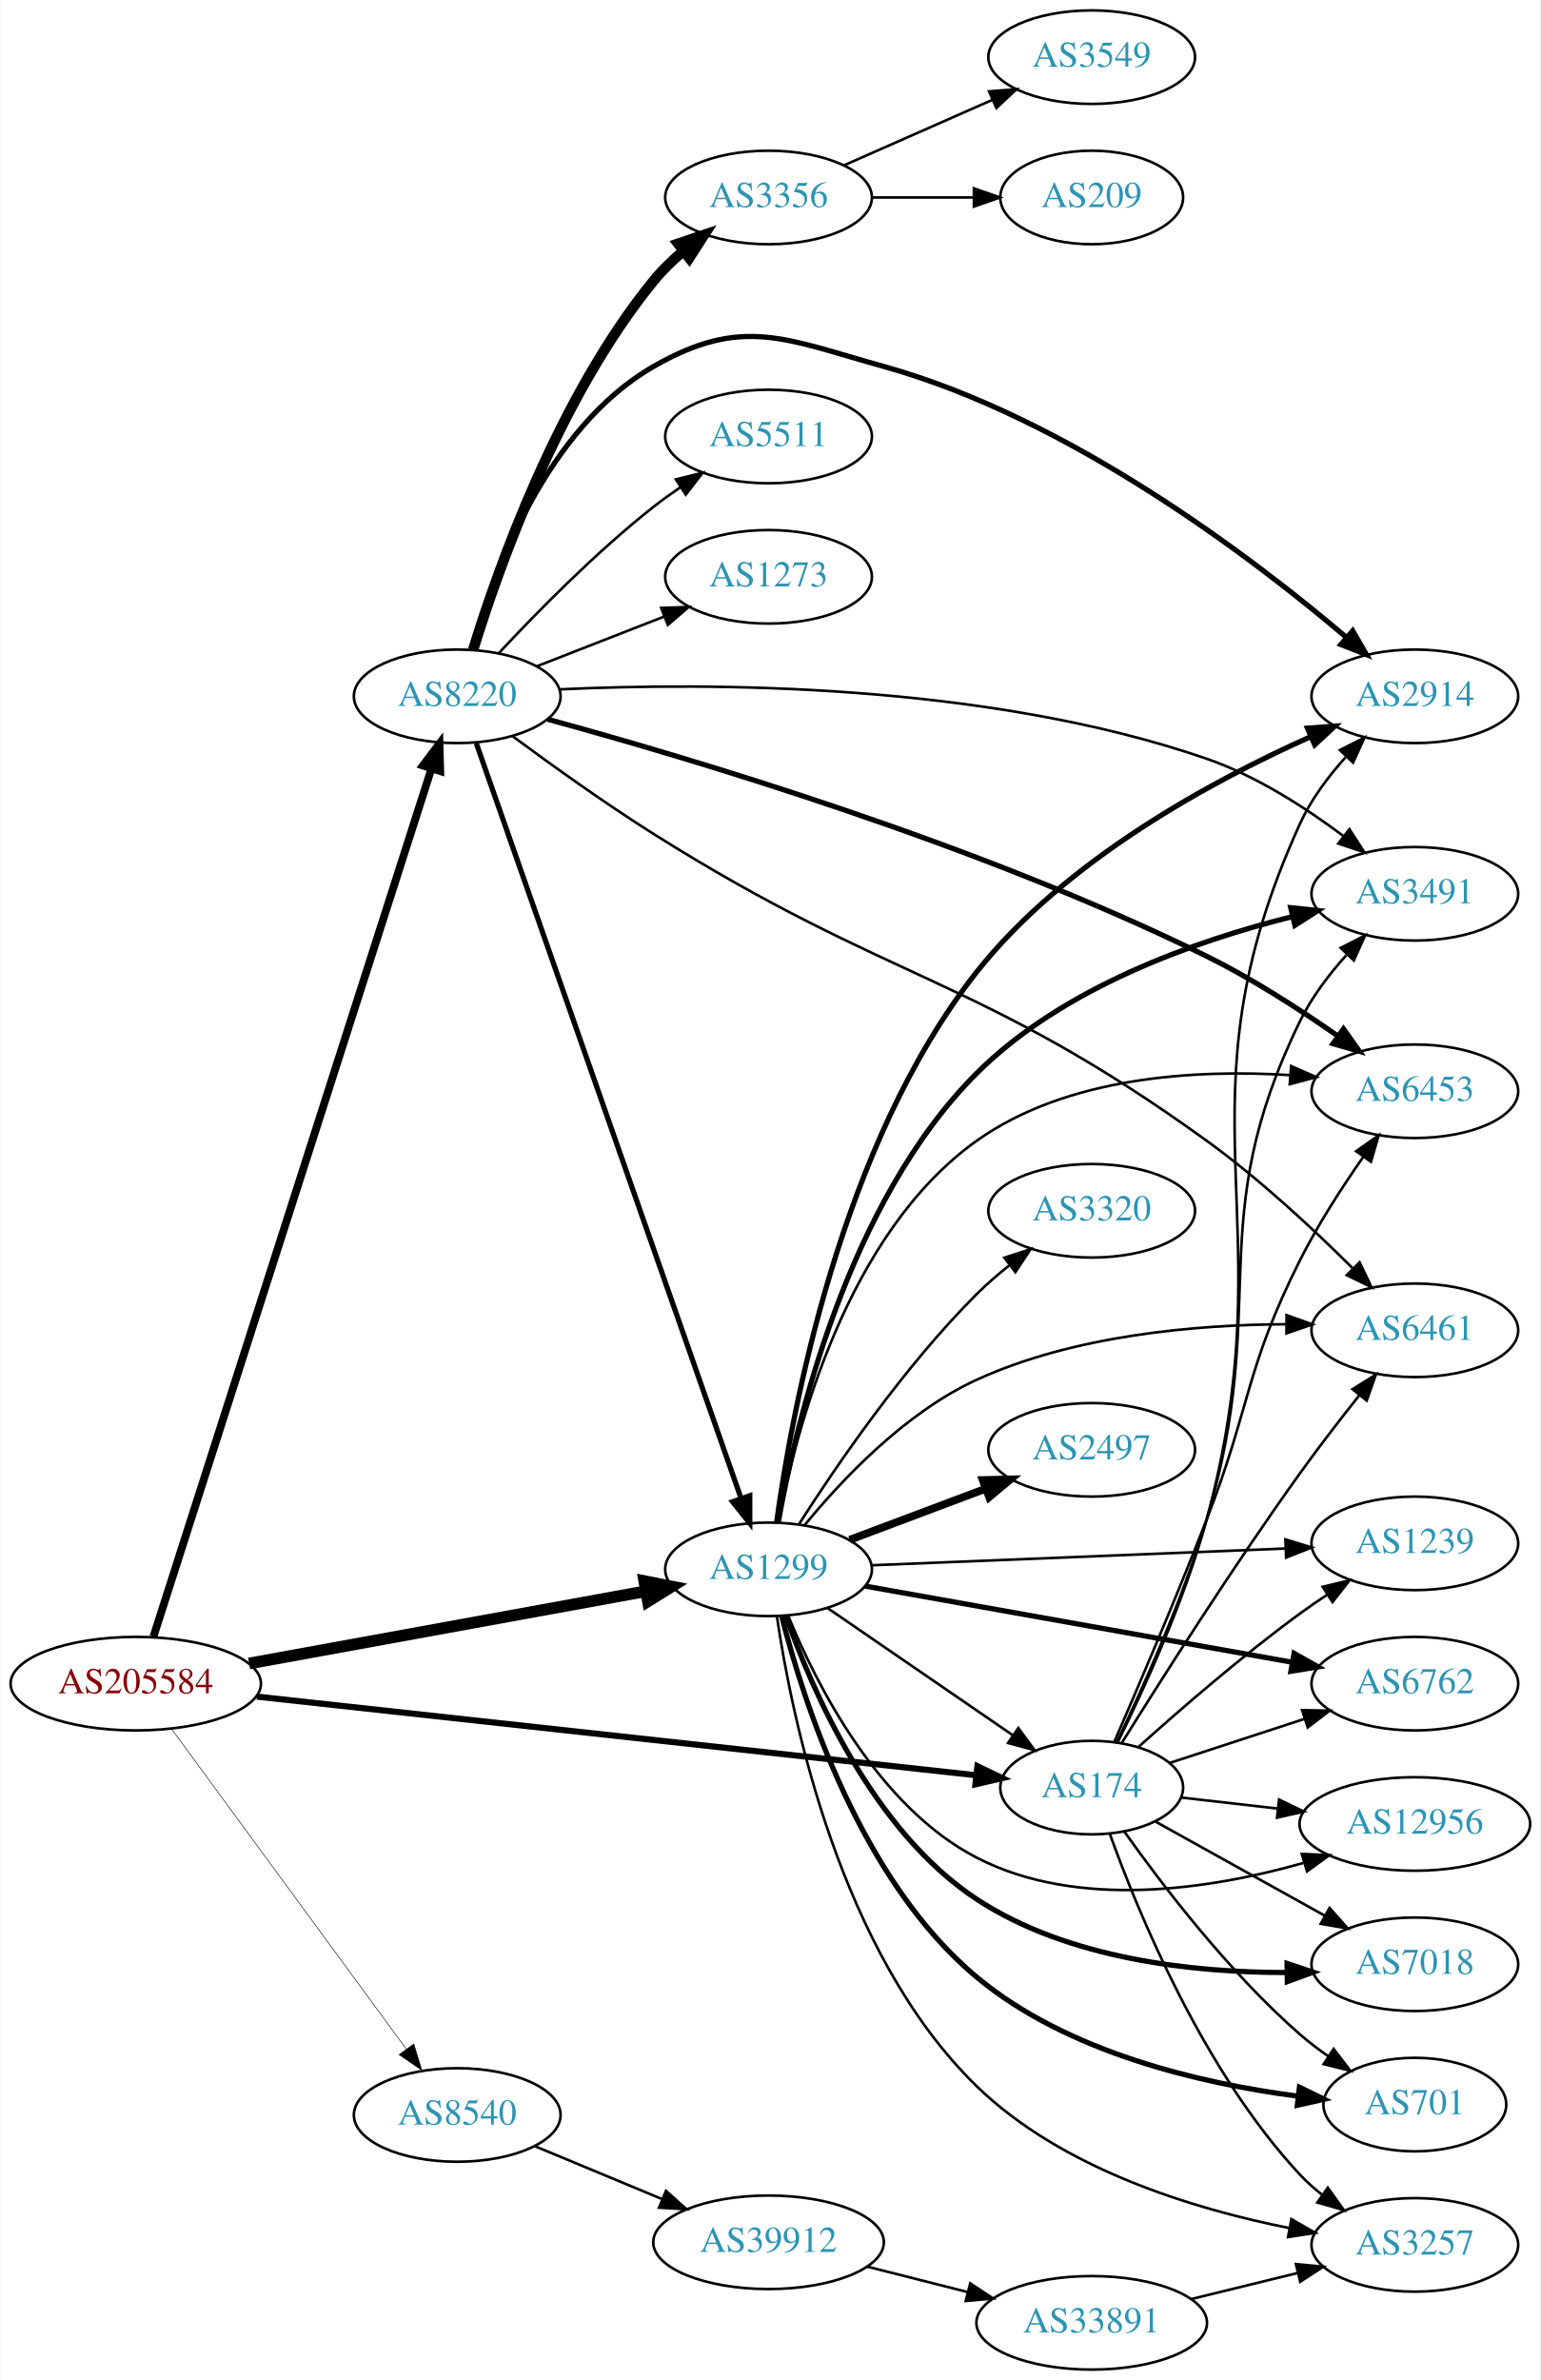
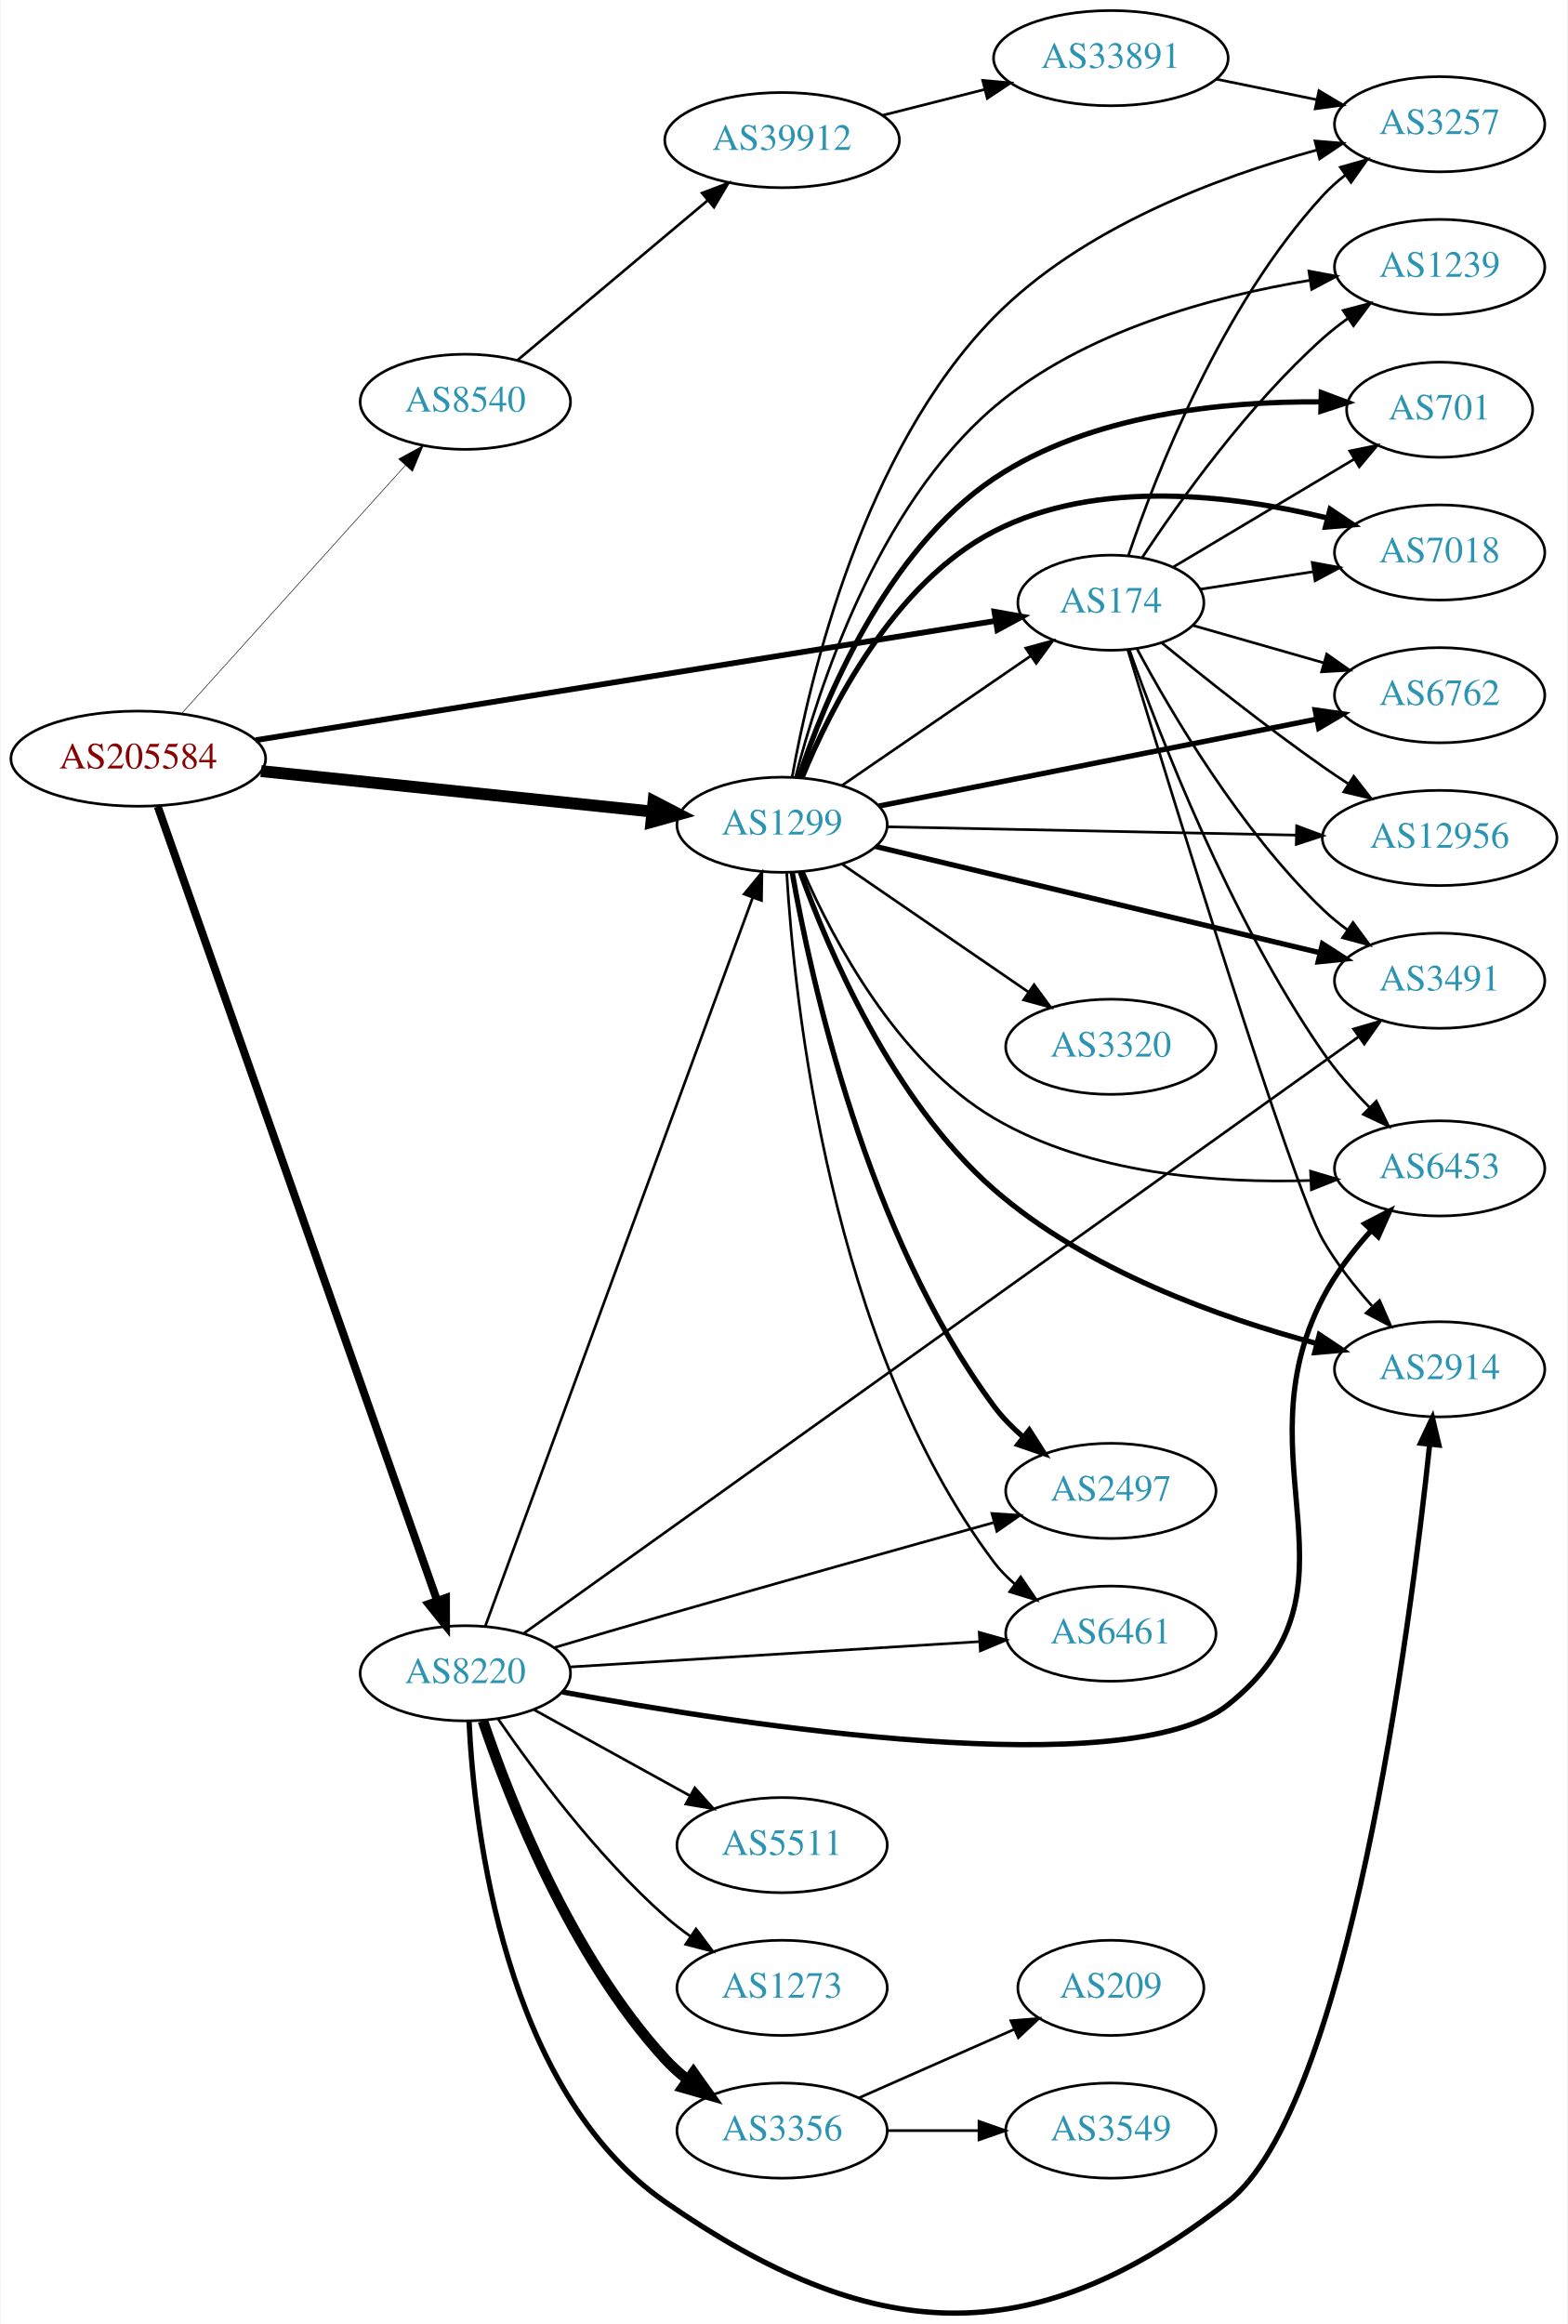
- <svg xmlns="http://www.w3.org/2000/svg" xmlns:xlink="http://www.w3.org/1999/xlink" width="593pt" height="916pt" viewBox="0.00 0.00 592.66 916.00">
-   <g id="graph0" class="graph" transform="scale(1 1) rotate(0) translate(4 912)">
-     <polygon fill="white" stroke="none" points="-4,4 -4,-912 588.661,-912 588.661,4 -4,4" />
+ <svg xmlns="http://www.w3.org/2000/svg" xmlns:xlink="http://www.w3.org/1999/xlink" width="593pt" height="879pt" viewBox="0.00 0.00 592.66 879.16">
+   <g id="graph0" class="graph" transform="scale(1 1) rotate(0) translate(4 875.161)">
+     <polygon fill="white" stroke="none" points="-4,4 -4,-875.161 588.661,-875.161 588.661,4 -4,4" />
    <g id="node1" class="node">
      <g id="a_node1">
        <a xlink:href="/asn/205584" xlink:title="AS205584 ~ CASHPOINT Solutions GmbH [AT]">
-           <ellipse fill="#ffffff" stroke="black" cx="48.096" cy="-264" rx="48.192" ry="18" />
-           <text text-anchor="middle" x="48.096" y="-260.3" font-family="Times,serif" font-size="14.00" fill="#880000">AS205584</text>
+           <ellipse fill="#ffffff" stroke="black" cx="48.096" cy="-588.161" rx="48.192" ry="18" />
+           <text text-anchor="middle" x="48.096" y="-584.461" font-family="Times,serif" font-size="14.00" fill="#880000">AS205584</text>
        </a>
      </g>
    </g>
    <g id="node2" class="node">
      <g id="a_node2">
        <a xlink:href="/asn/174" xlink:title="AS174 ~ Cogent Communications [US]">
-           <ellipse fill="#ffffff" stroke="black" cx="416.073" cy="-224" rx="35.194" ry="18" />
-           <text text-anchor="middle" x="416.073" y="-220.3" font-family="Times,serif" font-size="14.00" fill="#2c94b3">AS174</text>
+           <ellipse fill="#ffffff" stroke="black" cx="416.073" cy="-647.161" rx="35.194" ry="18" />
+           <text text-anchor="middle" x="416.073" y="-643.461" font-family="Times,serif" font-size="14.00" fill="#2c94b3">AS174</text>
        </a>
      </g>
    </g>
    <g id="edge1" class="edge">
-       <path fill="none" stroke="black" stroke-width="2.357" d="M94.707,-259.015C165.697,-251.256 301.691,-236.392 371.447,-228.768" />
-       <polygon fill="black" stroke="black" stroke-width="2.357" points="372.087,-232.219 381.648,-227.653 371.327,-225.261 372.087,-232.219" />
+       <path fill="none" stroke="black" stroke-width="2.143" d="M92.515,-595.161C163.113,-606.542 301.95,-628.924 372.196,-640.249" />
+       <polygon fill="black" stroke="black" stroke-width="2.143" points="372.024,-643.766 382.454,-641.903 373.138,-636.856 372.024,-643.766" />
    </g>
    <g id="node3" class="node">
      <g id="a_node3">
        <a xlink:href="/asn/1299" xlink:title="AS1299 ~ Telia Carrier [EU]">
-           <ellipse fill="#ffffff" stroke="black" cx="291.681" cy="-308" rx="39.794" ry="18" />
-           <text text-anchor="middle" x="291.681" y="-304.3" font-family="Times,serif" font-size="14.00" fill="#2c94b3">AS1299</text>
+           <ellipse fill="#ffffff" stroke="black" cx="291.681" cy="-563.161" rx="39.794" ry="18" />
+           <text text-anchor="middle" x="291.681" y="-559.461" font-family="Times,serif" font-size="14.00" fill="#2c94b3">AS1299</text>
        </a>
      </g>
    </g>
    <g id="edge2" class="edge">
-       <path fill="none" stroke="black" stroke-width="4.5" d="M91.73,-271.765C134.583,-279.57 200.435,-291.564 244.505,-299.59" />
-       <polygon fill="black" stroke="black" stroke-width="4.5" points="243.841,-303.471 254.385,-301.39 245.253,-295.724 243.841,-303.471" />
+       <path fill="none" stroke="black" stroke-width="4.5" d="M94.536,-583.459C136.8,-579.085 199.554,-572.591 242.635,-568.133" />
+       <polygon fill="black" stroke="black" stroke-width="4.5" points="243.055,-572.048 252.596,-567.102 242.244,-564.215 243.055,-572.048" />
    </g>
    <g id="node4" class="node">
      <g id="a_node4">
        <a xlink:href="/asn/8220" xlink:title="AS8220 ~ COLT [GB]">
-           <ellipse fill="#ffffff" stroke="black" cx="171.838" cy="-644" rx="39.794" ry="18" />
-           <text text-anchor="middle" x="171.838" y="-640.3" font-family="Times,serif" font-size="14.00" fill="#2c94b3">AS8220</text>
+           <ellipse fill="#ffffff" stroke="black" cx="171.838" cy="-242.161" rx="39.794" ry="18" />
+           <text text-anchor="middle" x="171.838" y="-238.461" font-family="Times,serif" font-size="14.00" fill="#2c94b3">AS8220</text>
        </a>
      </g>
    </g>
    <g id="edge3" class="edge">
-       <path fill="none" stroke="black" stroke-width="3" d="M54.886,-282.073C74.473,-343.21 138.342,-542.57 161.956,-616.278" />
-       <polygon fill="black" stroke="black" stroke-width="3" points="158.628,-617.361 165.013,-625.817 165.295,-615.226 158.628,-617.361" />
+       <path fill="none" stroke="black" stroke-width="3" d="M55.47,-570.046C75.48,-513.175 137.141,-337.929 161.14,-269.724" />
+       <polygon fill="black" stroke="black" stroke-width="3" points="164.509,-270.692 164.527,-260.097 157.906,-268.368 164.509,-270.692" />
    </g>
    <g id="node5" class="node">
      <g id="a_node5">
        <a xlink:href="/asn/8540" xlink:title="AS8540 ~ AMA netwoRX GmbH [AT]">
-           <ellipse fill="#ffffff" stroke="black" cx="171.838" cy="-98" rx="39.794" ry="18" />
-           <text text-anchor="middle" x="171.838" y="-94.3" font-family="Times,serif" font-size="14.00" fill="#2c94b3">AS8540</text>
+           <ellipse fill="#ffffff" stroke="black" cx="171.838" cy="-723.161" rx="39.794" ry="18" />
+           <text text-anchor="middle" x="171.838" y="-719.461" font-family="Times,serif" font-size="14.00" fill="#2c94b3">AS8540</text>
        </a>
      </g>
    </g>
    <g id="edge4" class="edge">
-       <path fill="none" stroke="black" stroke-width="0.214" d="M61.894,-246.549C83.505,-217.081 127.312,-157.349 152.291,-123.289" />
-       <polygon fill="black" stroke="black" stroke-width="0.214" points="155.119,-125.351 158.211,-115.217 149.475,-121.211 155.119,-125.351" />
+       <path fill="none" stroke="black" stroke-width="0.214" d="M64.514,-605.259C85.945,-629.023 124.837,-672.151 149.174,-699.138" />
+       <polygon fill="black" stroke="black" stroke-width="0.214" points="146.629,-701.542 155.925,-706.624 151.827,-696.854 146.629,-701.542" />
    </g>
    <g id="node6" class="node">
      <g id="a_node6">
        <a xlink:href="/asn/2914" xlink:title="AS2914 ~ NTT America, Inc. [US]">
-           <ellipse fill="#ffffff" stroke="black" cx="540.465" cy="-644" rx="39.794" ry="18" />
-           <text text-anchor="middle" x="540.465" y="-640.3" font-family="Times,serif" font-size="14.00" fill="#2c94b3">AS2914</text>
+           <ellipse fill="#ffffff" stroke="black" cx="540.465" cy="-357.161" rx="39.794" ry="18" />
+           <text text-anchor="middle" x="540.465" y="-353.461" font-family="Times,serif" font-size="14.00" fill="#2c94b3">AS2914</text>
        </a>
      </g>
    </g>
    <g id="edge5" class="edge">
-       <path fill="none" stroke="black" d="M426.026,-241.36C435.983,-261.44 451.778,-295.75 460.269,-327 491.782,-442.976 446.384,-485.661 496.269,-595 500.486,-604.244 507.042,-613.019 513.784,-620.522" />
-       <polygon fill="black" stroke="black" points="511.624,-623.326 521.07,-628.125 516.678,-618.483 511.624,-623.326" />
+       <path fill="none" stroke="black" d="M422.484,-629.308C438.41,-576.969 484.725,-426.322 496.269,-406.161 501.317,-397.344 508.123,-388.696 514.837,-381.18" />
+       <polygon fill="black" stroke="black" points="517.731,-383.21 522,-373.514 512.616,-378.431 517.731,-383.21" />
    </g>
    <g id="node7" class="node">
      <g id="a_node7">
-         <a xlink:href="/asn/3491" xlink:title="AS3491 ~ PCCW Global, Inc. [US]">
-           <ellipse fill="#ffffff" stroke="black" cx="540.465" cy="-568" rx="39.794" ry="18" />
-           <text text-anchor="middle" x="540.465" y="-564.3" font-family="Times,serif" font-size="14.00" fill="#2c94b3">AS3491</text>
+         <a xlink:href="/asn/6762" xlink:title="AS6762 ~ TELECOM ITALIA SPARKLE S.p.A. [IT]">
+           <ellipse fill="#ffffff" stroke="black" cx="540.465" cy="-612.161" rx="39.794" ry="18" />
+           <text text-anchor="middle" x="540.465" y="-608.461" font-family="Times,serif" font-size="14.00" fill="#2c94b3">AS6762</text>
        </a>
      </g>
    </g>
    <g id="edge6" class="edge">
-       <path fill="none" stroke="black" d="M425.734,-241.444C435.422,-261.6 450.971,-295.981 460.269,-327 485.197,-410.165 458.197,-440.972 496.269,-519 500.724,-528.131 507.352,-536.873 514.085,-544.379" />
-       <polygon fill="black" stroke="black" points="511.907,-547.167 521.336,-551.999 516.978,-542.342 511.907,-547.167" />
+       <path fill="none" stroke="black" d="M447.013,-638.599C461.899,-634.342 480.158,-629.121 496.506,-624.446" />
+       <polygon fill="black" stroke="black" points="497.738,-627.734 506.39,-621.619 495.813,-621.004 497.738,-627.734" />
    </g>
    <g id="node8" class="node">
      <g id="a_node8">
-         <a xlink:href="/asn/7018" xlink:title="AS7018 ~ AT&amp;T Services, Inc. [US]">
-           <ellipse fill="#ffffff" stroke="black" cx="540.465" cy="-156" rx="39.794" ry="18" />
-           <text text-anchor="middle" x="540.465" y="-152.3" font-family="Times,serif" font-size="14.00" fill="#2c94b3">AS7018</text>
+         <a xlink:href="/asn/3491" xlink:title="AS3491 ~ PCCW Global, Inc. [US]">
+           <ellipse fill="#ffffff" stroke="black" cx="540.465" cy="-504.161" rx="39.794" ry="18" />
+           <text text-anchor="middle" x="540.465" y="-500.461" font-family="Times,serif" font-size="14.00" fill="#2c94b3">AS3491</text>
        </a>
      </g>
    </g>
    <g id="edge7" class="edge">
-       <path fill="none" stroke="black" d="M440.671,-210.889C459.187,-200.602 485.201,-186.149 505.887,-174.656" />
-       <polygon fill="black" stroke="black" points="507.637,-177.687 514.679,-169.771 504.237,-171.568 507.637,-177.687" />
+       <path fill="none" stroke="black" d="M425.93,-629.79C438.904,-605.564 464.963,-561.227 496.269,-531.161 499.129,-528.414 502.313,-525.801 505.619,-523.359" />
+       <polygon fill="black" stroke="black" points="507.683,-526.188 513.974,-517.663 503.74,-520.404 507.683,-526.188" />
    </g>
    <g id="node9" class="node">
      <g id="a_node9">
-         <a xlink:href="/asn/701" xlink:title="AS701 ~ UUNET [US]">
-           <ellipse fill="#ffffff" stroke="black" cx="540.465" cy="-102" rx="35.194" ry="18" />
-           <text text-anchor="middle" x="540.465" y="-98.3" font-family="Times,serif" font-size="14.00" fill="#2c94b3">AS701</text>
+         <a xlink:href="/asn/12956" xlink:title="AS12956 ~ TELXIUS [ES]">
+           <ellipse fill="#ffffff" stroke="black" cx="540.465" cy="-558.161" rx="44.393" ry="18" />
+           <text text-anchor="middle" x="540.465" y="-554.461" font-family="Times,serif" font-size="14.00" fill="#2c94b3">AS12956</text>
        </a>
      </g>
    </g>
    <g id="edge8" class="edge">
-       <path fill="none" stroke="black" d="M428.567,-207.163C442.862,-187.014 468.76,-152.994 496.269,-129 499.659,-126.043 503.408,-123.194 507.239,-120.528" />
-       <polygon fill="black" stroke="black" points="509.207,-123.424 515.65,-115.013 505.368,-117.57 509.207,-123.424" />
+       <path fill="none" stroke="black" d="M435.216,-632.065C451.005,-619.148 474.679,-600.297 496.269,-585.161 499.346,-583.004 502.593,-580.818 505.867,-578.674" />
+       <polygon fill="black" stroke="black" points="507.971,-581.482 514.502,-573.14 504.194,-575.589 507.971,-581.482" />
    </g>
    <g id="node10" class="node">
      <g id="a_node10">
-         <a xlink:href="/asn/3257" xlink:title="AS3257 ~ GTT [DE]">
-           <ellipse fill="#ffffff" stroke="black" cx="540.465" cy="-48" rx="39.794" ry="18" />
-           <text text-anchor="middle" x="540.465" y="-44.3" font-family="Times,serif" font-size="14.00" fill="#2c94b3">AS3257</text>
+         <a xlink:href="/asn/1239" xlink:title="AS1239 ~ Sprint [US]">
+           <ellipse fill="#ffffff" stroke="black" cx="540.465" cy="-774.161" rx="39.794" ry="18" />
+           <text text-anchor="middle" x="540.465" y="-770.461" font-family="Times,serif" font-size="14.00" fill="#2c94b3">AS1239</text>
        </a>
      </g>
    </g>
    <g id="edge9" class="edge">
-       <path fill="none" stroke="black" d="M423.09,-206.095C433.874,-176.104 458.913,-115.07 496.269,-75 498.832,-72.251 501.734,-69.67 504.793,-67.278" />
-       <polygon fill="black" stroke="black" points="506.973,-70.023 513.128,-61.4 502.939,-64.303 506.973,-70.023" />
+       <path fill="none" stroke="black" d="M427.887,-664.192C441.888,-685.353 467.879,-721.765 496.269,-747.161 499.225,-749.805 502.47,-752.352 505.814,-754.753" />
+       <polygon fill="black" stroke="black" points="503.963,-757.727 514.216,-760.398 507.867,-751.916 503.963,-757.727" />
    </g>
    <g id="node11" class="node">
      <g id="a_node11">
-         <a xlink:href="/asn/1239" xlink:title="AS1239 ~ Sprint [US]">
-           <ellipse fill="#ffffff" stroke="black" cx="540.465" cy="-318" rx="39.794" ry="18" />
-           <text text-anchor="middle" x="540.465" y="-314.3" font-family="Times,serif" font-size="14.00" fill="#2c94b3">AS1239</text>
+         <a xlink:href="/asn/3257" xlink:title="AS3257 ~ GTT [DE]">
+           <ellipse fill="#ffffff" stroke="black" cx="540.465" cy="-828.161" rx="39.794" ry="18" />
+           <text text-anchor="middle" x="540.465" y="-824.461" font-family="Times,serif" font-size="14.00" fill="#2c94b3">AS3257</text>
        </a>
      </g>
    </g>
    <g id="edge10" class="edge">
-       <path fill="none" stroke="black" d="M434.102,-239.647C449.756,-253.726 473.865,-274.651 496.269,-291 499.644,-293.463 503.245,-295.937 506.873,-298.333" />
-       <polygon fill="black" stroke="black" points="504.99,-301.284 515.296,-303.744 508.774,-295.394 504.99,-301.284" />
+       <path fill="none" stroke="black" d="M422.769,-665.18C433.232,-696.007 458.008,-759.559 496.269,-801.161 498.813,-803.928 501.703,-806.52 504.754,-808.919" />
+       <polygon fill="black" stroke="black" points="502.893,-811.89 513.078,-814.808 506.936,-806.175 502.893,-811.89" />
    </g>
    <g id="node12" class="node">
      <g id="a_node12">
-         <a xlink:href="/asn/6762" xlink:title="AS6762 ~ TELECOM ITALIA SPARKLE S.p.A. [IT]">
-           <ellipse fill="#ffffff" stroke="black" cx="540.465" cy="-264" rx="39.794" ry="18" />
-           <text text-anchor="middle" x="540.465" y="-260.3" font-family="Times,serif" font-size="14.00" fill="#2c94b3">AS6762</text>
+         <a xlink:href="/asn/6453" xlink:title="AS6453 ~ TATA COMMUNICATIONS (AMERICA) INC [US]">
+           <ellipse fill="#ffffff" stroke="black" cx="540.465" cy="-433.161" rx="39.794" ry="18" />
+           <text text-anchor="middle" x="540.465" y="-429.461" font-family="Times,serif" font-size="14.00" fill="#2c94b3">AS6453</text>
        </a>
      </g>
    </g>
    <g id="edge11" class="edge">
-       <path fill="none" stroke="black" d="M446.078,-233.479C461.56,-238.539 480.885,-244.855 497.932,-250.426" />
-       <polygon fill="black" stroke="black" points="497.067,-253.826 507.66,-253.605 499.242,-247.172 497.067,-253.826" />
+       <path fill="none" stroke="black" d="M423.034,-629.481C434.334,-597.384 460.936,-528.139 496.269,-477.161 501.353,-469.826 507.707,-462.601 513.965,-456.193" />
+       <polygon fill="black" stroke="black" points="516.512,-458.598 521.185,-449.089 511.602,-453.608 516.512,-458.598" />
    </g>
    <g id="node13" class="node">
      <g id="a_node13">
-         <a xlink:href="/asn/6453" xlink:title="AS6453 ~ TATA COMMUNICATIONS (AMERICA) INC [US]">
-           <ellipse fill="#ffffff" stroke="black" cx="540.465" cy="-492" rx="39.794" ry="18" />
-           <text text-anchor="middle" x="540.465" y="-488.3" font-family="Times,serif" font-size="14.00" fill="#2c94b3">AS6453</text>
+         <a xlink:href="/asn/701" xlink:title="AS701 ~ UUNET [US]">
+           <ellipse fill="#ffffff" stroke="black" cx="540.465" cy="-720.161" rx="35.194" ry="18" />
+           <text text-anchor="middle" x="540.465" y="-716.461" font-family="Times,serif" font-size="14.00" fill="#2c94b3">AS701</text>
        </a>
      </g>
    </g>
    <g id="edge12" class="edge">
-       <path fill="none" stroke="black" d="M424.845,-241.75C433.717,-262.187 448.519,-296.824 460.269,-327 477.409,-371.017 475.043,-384.801 496.269,-427 503.158,-440.697 512.397,-454.985 520.562,-466.665" />
-       <polygon fill="black" stroke="black" points="517.88,-468.932 526.539,-475.036 523.576,-464.864 517.88,-468.932" />
+       <path fill="none" stroke="black" d="M439.807,-660.721C459.042,-672.194 486.804,-688.752 508.144,-701.48" />
+       <polygon fill="black" stroke="black" points="506.471,-704.557 516.852,-706.674 510.057,-698.546 506.471,-704.557" />
    </g>
    <g id="node14" class="node">
      <g id="a_node14">
-         <a xlink:href="/asn/12956" xlink:title="AS12956 ~ TELXIUS [ES]">
-           <ellipse fill="#ffffff" stroke="black" cx="540.465" cy="-210" rx="44.393" ry="18" />
-           <text text-anchor="middle" x="540.465" y="-206.3" font-family="Times,serif" font-size="14.00" fill="#2c94b3">AS12956</text>
+         <a xlink:href="/asn/7018" xlink:title="AS7018 ~ AT&amp;T Services, Inc. [US]">
+           <ellipse fill="#ffffff" stroke="black" cx="540.465" cy="-666.161" rx="39.794" ry="18" />
+           <text text-anchor="middle" x="540.465" y="-662.461" font-family="Times,serif" font-size="14.00" fill="#2c94b3">AS7018</text>
        </a>
      </g>
    </g>
    <g id="edge13" class="edge">
-       <path fill="none" stroke="black" d="M450.517,-220.174C462.022,-218.858 475.186,-217.353 487.798,-215.91" />
-       <polygon fill="black" stroke="black" points="488.213,-219.385 497.751,-214.772 487.418,-212.431 488.213,-219.385" />
+       <path fill="none" stroke="black" d="M449.872,-652.253C462.977,-654.287 478.314,-656.668 492.558,-658.879" />
+       <polygon fill="black" stroke="black" points="492.27,-662.376 502.689,-660.452 493.344,-655.459 492.27,-662.376" />
+     </g>
+     <g id="edge26" class="edge">
+       <path fill="none" stroke="black" d="M314.28,-577.985C334.151,-591.623 363.785,-611.961 385.782,-627.058" />
+       <polygon fill="black" stroke="black" points="383.872,-629.993 394.098,-632.766 387.833,-624.221 383.872,-629.993" />
+     </g>
+     <g id="edge14" class="edge">
+       <path fill="none" stroke="black" stroke-width="2" d="M298.524,-545.428C308.901,-516.488 333.169,-458.948 371.877,-425.161 406.904,-394.586 457.482,-376.63 493.901,-366.925" />
+       <polygon fill="black" stroke="black" stroke-width="2" points="494.95,-370.27 503.772,-364.403 493.217,-363.487 494.95,-370.27" />
+     </g>
+     <g id="edge22" class="edge">
+       <path fill="none" stroke="black" stroke-width="2" d="M328.302,-570.234C371.951,-578.9 445.981,-593.599 493.779,-603.09" />
+       <polygon fill="black" stroke="black" stroke-width="2" points="493.364,-606.576 503.855,-605.091 494.728,-599.71 493.364,-606.576" />
+     </g>
+     <g id="edge17" class="edge">
+       <path fill="none" stroke="black" stroke-width="2" d="M326.995,-554.957C370.889,-544.463 446.985,-526.271 495.201,-514.743" />
+       <polygon fill="black" stroke="black" stroke-width="2" points="496.133,-518.119 505.045,-512.39 494.505,-511.311 496.133,-518.119" />
+     </g>
+     <g id="edge25" class="edge">
+       <path fill="none" stroke="black" d="M331.512,-562.374C373.156,-561.531 439.559,-560.185 486.097,-559.242" />
+       <polygon fill="black" stroke="black" points="486.369,-562.738 496.296,-559.036 486.227,-555.739 486.369,-562.738" />
+     </g>
+     <g id="edge19" class="edge">
+       <path fill="none" stroke="black" d="M296.781,-581.191C305.149,-613.896 327.289,-683.128 371.877,-721.161 405.619,-749.943 455.063,-763.127 491.506,-769.147" />
+       <polygon fill="black" stroke="black" points="491.002,-772.61 501.416,-770.662 492.06,-765.691 491.002,-772.61" />
+     </g>
+     <g id="edge16" class="edge">
+       <path fill="none" stroke="black" d="M295.487,-581.257C302.156,-618.523 322.269,-704.572 371.877,-755.161 405.084,-789.025 456.634,-808.229 493.794,-818.349" />
+       <polygon fill="black" stroke="black" points="493.307,-821.839 503.866,-820.967 495.068,-815.064 493.307,-821.839" />
+     </g>
+     <g id="edge20" class="edge">
+       <path fill="none" stroke="black" d="M299.766,-545.336C310.919,-519.871 335.154,-473.776 371.877,-452.161 408.051,-430.869 456.261,-427.465 491.685,-428.592" />
+       <polygon fill="black" stroke="black" points="491.631,-432.093 501.778,-429.045 491.945,-425.1 491.631,-432.093" />
+     </g>
+     <g id="edge24" class="edge">
+       <path fill="none" stroke="black" stroke-width="2" d="M297.996,-581.015C307.614,-609.956 330.815,-666.64 371.877,-694.161 408.384,-718.63 459.293,-723.404 495.399,-723.131" />
+       <polygon fill="black" stroke="black" stroke-width="2" points="495.706,-726.626 505.63,-722.917 495.559,-719.627 495.706,-726.626" />
+     </g>
+     <g id="edge18" class="edge">
+       <path fill="none" stroke="black" stroke-width="2" d="M299.281,-581.109C309.966,-607.179 333.783,-654.544 371.877,-674.161 411.002,-694.309 462.319,-687.889 497.808,-679.242" />
+       <polygon fill="black" stroke="black" stroke-width="2" points="499.029,-682.542 507.828,-676.64 497.27,-675.766 499.029,-682.542" />
    </g>
    <g id="node15" class="node">
      <g id="a_node15">
        <a xlink:href="/asn/6461" xlink:title="AS6461 ~ Zayo Bandwidth [US]">
-           <ellipse fill="#ffffff" stroke="black" cx="540.465" cy="-400" rx="39.794" ry="18" />
-           <text text-anchor="middle" x="540.465" y="-396.3" font-family="Times,serif" font-size="14.00" fill="#2c94b3">AS6461</text>
-         </a>
-       </g>
-     </g>
-     <g id="edge14" class="edge">
-       <path fill="none" stroke="black" d="M427.639,-241.144C442.415,-264.877 470.353,-308.901 496.269,-345 503.425,-354.968 511.663,-365.637 519.013,-374.901" />
-       <polygon fill="black" stroke="black" points="516.476,-377.332 525.458,-382.952 521.941,-372.958 516.476,-377.332" />
-     </g>
-     <g id="edge27" class="edge">
-       <path fill="none" stroke="black" d="M314.28,-293.176C334.151,-279.538 363.785,-259.2 385.782,-244.103" />
-       <polygon fill="black" stroke="black" points="387.833,-246.94 394.098,-238.395 383.872,-241.168 387.833,-246.94" />
-     </g>
-     <g id="edge16" class="edge">
-       <path fill="none" stroke="black" stroke-width="2" d="M294.784,-326.068C300.427,-367.605 319.216,-471.424 371.877,-538 405.938,-581.062 462.603,-611.61 500.488,-628.523" />
-       <polygon fill="black" stroke="black" stroke-width="2" points="499.124,-631.747 509.69,-632.528 501.918,-625.328 499.124,-631.747" />
-     </g>
-     <g id="edge22" class="edge">
-       <path fill="none" stroke="black" stroke-width="2" d="M295.433,-326.084C302.002,-363.311 321.937,-449.184 371.877,-499 404.965,-532.006 456.075,-549.94 493.155,-559.18" />
-       <polygon fill="black" stroke="black" stroke-width="2" points="492.677,-562.664 503.215,-561.561 494.29,-555.852 492.677,-562.664" />
-     </g>
-     <g id="edge17" class="edge">
-       <path fill="none" stroke="black" stroke-width="2" d="M298.302,-290.197C308.224,-261.951 331.684,-207.37 371.877,-181 407.135,-157.867 455.455,-152.803 491.153,-152.824" />
-       <polygon fill="black" stroke="black" stroke-width="2" points="491.283,-156.326 501.331,-152.967 491.381,-149.327 491.283,-156.326" />
-     </g>
-     <g id="edge20" class="edge">
-       <path fill="none" stroke="black" stroke-width="2" d="M296.736,-289.989C305.031,-257.335 327.056,-188.297 371.877,-151 406.869,-121.881 458.479,-110.064 495.167,-105.27" />
-       <polygon fill="black" stroke="black" stroke-width="2" points="496.043,-108.691 505.566,-104.045 495.225,-101.739 496.043,-108.691" />
-     </g>
-     <g id="edge24" class="edge">
-       <path fill="none" stroke="black" d="M294.899,-289.881C300.564,-251.28 319.05,-160.282 371.877,-109 404.571,-77.262 455.058,-61.855 492.076,-54.492" />
-       <polygon fill="black" stroke="black" points="492.943,-57.891 502.135,-52.621 491.663,-51.009 492.943,-57.891" />
-     </g>
-     <g id="edge18" class="edge">
-       <path fill="none" stroke="black" d="M331.241,-309.562C374.217,-311.304 443.804,-314.124 490.571,-316.019" />
-       <polygon fill="black" stroke="black" points="490.636,-319.524 500.769,-316.432 490.919,-312.53 490.636,-319.524" />
-     </g>
-     <g id="edge21" class="edge">
-       <path fill="none" stroke="black" stroke-width="2" d="M328.829,-301.555C372.36,-293.794 445.548,-280.745 493.171,-272.254" />
-       <polygon fill="black" stroke="black" stroke-width="2" points="493.989,-275.663 503.219,-270.462 492.76,-268.772 493.989,-275.663" />
-     </g>
-     <g id="edge26" class="edge">
-       <path fill="none" stroke="black" d="M295.526,-326.061C302.062,-360.942 321.639,-437.279 371.877,-473 406.629,-497.71 456.073,-500.456 492.249,-498.23" />
-       <polygon fill="black" stroke="black" points="492.843,-501.695 502.547,-497.442 492.309,-494.715 492.843,-501.695" />
+           <ellipse fill="#ffffff" stroke="black" cx="416.073" cy="-257.161" rx="39.794" ry="18" />
+           <text text-anchor="middle" x="416.073" y="-253.461" font-family="Times,serif" font-size="14.00" fill="#2c94b3">AS6461</text>
+         </a>
+       </g>
    </g>
    <g id="edge15" class="edge">
-       <path fill="none" stroke="black" d="M299.281,-290.052C309.966,-263.982 333.783,-216.617 371.877,-197 410.957,-176.875 462.069,-184.934 497.524,-194.978" />
-       <polygon fill="black" stroke="black" points="496.955,-198.461 507.539,-197.985 498.968,-191.757 496.955,-198.461" />
-     </g>
-     <g id="edge25" class="edge">
-       <path fill="none" stroke="black" d="M305.467,-324.885C319.629,-342.197 344.156,-368.327 371.877,-381 409.284,-398.102 456.097,-402.156 490.732,-402.333" />
-       <polygon fill="black" stroke="black" points="491.086,-405.831 501.066,-402.273 491.046,-398.831 491.086,-405.831" />
+       <path fill="none" stroke="black" d="M293.433,-544.879C296.257,-497.212 309.571,-367.086 371.877,-284.161 374.134,-281.156 376.833,-278.405 379.764,-275.906" />
+       <polygon fill="black" stroke="black" points="381.959,-278.636 387.921,-269.878 377.799,-273.006 381.959,-278.636" />
    </g>
    <g id="node16" class="node">
      <g id="a_node16">
        <a xlink:href="/asn/3320" xlink:title="AS3320 ~ DTAG [DE]">
-           <ellipse fill="#ffffff" stroke="black" cx="416.073" cy="-446" rx="39.794" ry="18" />
-           <text text-anchor="middle" x="416.073" y="-442.3" font-family="Times,serif" font-size="14.00" fill="#2c94b3">AS3320</text>
-         </a>
-       </g>
-     </g>
-     <g id="edge19" class="edge">
-       <path fill="none" stroke="black" d="M303.377,-325.358C317.45,-347.407 343.718,-385.956 371.877,-414 375.664,-417.773 379.92,-421.459 384.244,-424.909" />
-       <polygon fill="black" stroke="black" points="382.46,-427.949 392.539,-431.212 386.695,-422.375 382.46,-427.949" />
+           <ellipse fill="#ffffff" stroke="black" cx="416.073" cy="-479.161" rx="39.794" ry="18" />
+           <text text-anchor="middle" x="416.073" y="-475.461" font-family="Times,serif" font-size="14.00" fill="#2c94b3">AS3320</text>
+         </a>
+       </g>
+     </g>
+     <g id="edge21" class="edge">
+       <path fill="none" stroke="black" d="M314.28,-548.337C333.909,-534.865 363.063,-514.856 384.974,-499.818" />
+       <polygon fill="black" stroke="black" points="387.013,-502.664 393.277,-494.12 383.052,-496.893 387.013,-502.664" />
    </g>
    <g id="node17" class="node">
      <g id="a_node17">
        <a xlink:href="/asn/2497" xlink:title="AS2497 ~ Internet Initiative Japan Inc. [JP]">
-           <ellipse fill="#ffffff" stroke="black" cx="416.073" cy="-354" rx="39.794" ry="18" />
-           <text text-anchor="middle" x="416.073" y="-350.3" font-family="Times,serif" font-size="14.00" fill="#2c94b3">AS2497</text>
+           <ellipse fill="#ffffff" stroke="black" cx="416.073" cy="-311.161" rx="39.794" ry="18" />
+           <text text-anchor="middle" x="416.073" y="-307.461" font-family="Times,serif" font-size="14.00" fill="#2c94b3">AS2497</text>
        </a>
      </g>
    </g>
    <g id="edge23" class="edge">
-       <path fill="none" stroke="black" stroke-width="3" d="M322.935,-319.371C338.675,-325.287 358.122,-332.596 375.087,-338.972" />
-       <polygon fill="black" stroke="black" stroke-width="3" points="374.15,-342.359 384.742,-342.601 376.613,-335.806 374.15,-342.359" />
+       <path fill="none" stroke="black" stroke-width="2" d="M295.489,-545.239C302.45,-505.454 323.554,-408.149 371.877,-343.161 374.999,-338.962 378.825,-335.068 382.897,-331.546" />
+       <polygon fill="black" stroke="black" stroke-width="2" points="385.21,-334.18 390.911,-325.25 380.885,-328.675 385.21,-334.18" />
+     </g>
+     <g id="edge30" class="edge">
+       <path fill="none" stroke="black" d="M179.342,-259.877C198.853,-313.024 256.993,-471.396 280.575,-535.634" />
+       <polygon fill="black" stroke="black" points="277.32,-536.923 284.052,-545.105 283.891,-534.511 277.32,-536.923" />
    </g>
    <g id="edge32" class="edge">
-       <path fill="none" stroke="black" stroke-width="2" d="M179.174,-625.935C198.641,-570.428 257.678,-402.099 281.027,-335.525" />
-       <polygon fill="black" stroke="black" stroke-width="2" points="284.45,-336.341 284.456,-325.746 277.844,-334.024 284.45,-336.341" />
-     </g>
-     <g id="edge30" class="edge">
-       <path fill="none" stroke="black" stroke-width="2" d="M177.268,-661.995C185.499,-691.038 206.196,-747.375 247.484,-771 281.583,-790.51 298.028,-781.527 335.877,-771 407.331,-751.126 477.865,-697.471 514.2,-666.633" />
-       <polygon fill="black" stroke="black" stroke-width="2" points="516.548,-669.23 521.843,-660.052 511.981,-663.925 516.548,-669.23" />
-     </g>
-     <g id="edge34" class="edge">
-       <path fill="none" stroke="black" d="M211.265,-646.681C267.575,-649.316 375.061,-649.391 460.269,-620 479.376,-613.409 498.388,-601.164 512.993,-590.212" />
-       <polygon fill="black" stroke="black" points="515.291,-592.859 521.05,-583.965 511.003,-587.326 515.291,-592.859" />
+       <path fill="none" stroke="black" stroke-width="2" d="M173.235,-224.011C175.228,-183.215 186.441,-84.534 247.484,-42.161 325.173,11.766 385.689,15.989 460.269,-42.161 505.845,-77.697 529.209,-258.276 536.712,-328.845" />
+       <polygon fill="black" stroke="black" stroke-width="2" points="533.233,-329.222 537.743,-338.809 540.195,-328.502 533.233,-329.222" />
+     </g>
+     <g id="edge35" class="edge">
+       <path fill="none" stroke="black" d="M193.866,-257.188C255.86,-301.491 438.041,-431.681 509.867,-483.01" />
+       <polygon fill="black" stroke="black" points="507.893,-485.901 518.064,-488.867 511.963,-480.205 507.893,-485.901" />
+     </g>
+     <g id="edge28" class="edge">
+       <path fill="none" stroke="black" stroke-width="2" d="M208.57,-235.093C276.818,-222.47 422.313,-200.055 460.269,-230.161 515.338,-273.842 464.055,-321.688 496.269,-384.161 500.925,-393.192 507.613,-401.903 514.34,-409.412" />
+       <polygon fill="black" stroke="black" stroke-width="2" points="512.147,-412.187 521.561,-417.047 517.233,-407.377 512.147,-412.187" />
    </g>
    <g id="edge29" class="edge">
-       <path fill="none" stroke="black" stroke-width="2" d="M206.67,-635.162C261.531,-620.191 372.594,-587.21 460.269,-544 477.74,-535.389 495.995,-523.618 510.569,-513.452" />
-       <polygon fill="black" stroke="black" stroke-width="2" points="513.002,-516.017 519.128,-507.373 508.948,-510.31 513.002,-516.017" />
-     </g>
-     <g id="edge33" class="edge">
-       <path fill="none" stroke="black" d="M193.014,-628.751C207.801,-617.805 228.52,-602.94 247.484,-591 338.998,-533.387 372.605,-536.318 460.269,-473 480.535,-458.362 501.234,-439.103 516.385,-424.042" />
-       <polygon fill="black" stroke="black" points="519.214,-426.16 523.771,-416.596 514.244,-421.231 519.214,-426.16" />
+       <path fill="none" stroke="black" d="M211.221,-244.538C253.177,-247.136 320.506,-251.305 366.206,-254.135" />
+       <polygon fill="black" stroke="black" points="366.272,-257.646 376.469,-254.771 366.705,-250.659 366.272,-257.646" />
+     </g>
+     <g id="edge27" class="edge">
+       <path fill="none" stroke="black" d="M205.513,-251.893C218.557,-255.751 233.721,-260.203 247.484,-264.161 289.594,-276.271 337.766,-289.741 371.624,-299.145" />
+       <polygon fill="black" stroke="black" points="371.077,-302.626 381.649,-301.927 372.949,-295.881 371.077,-302.626" />
    </g>
    <g id="node18" class="node">
      <g id="a_node18">
        <a xlink:href="/asn/3356" xlink:title="AS3356 ~ Level 3 Parent, LLC [US]">
-           <ellipse fill="#ffffff" stroke="black" cx="291.681" cy="-836" rx="39.794" ry="18" />
-           <text text-anchor="middle" x="291.681" y="-832.3" font-family="Times,serif" font-size="14.00" fill="#2c94b3">AS3356</text>
-         </a>
-       </g>
-     </g>
-     <g id="edge28" class="edge">
-       <path fill="none" stroke="black" stroke-width="4" d="M177.97,-661.922C187.616,-693.304 210.838,-759.131 247.484,-804 250.794,-808.052 254.726,-811.865 258.849,-815.347" />
-       <polygon fill="black" stroke="black" stroke-width="4" points="256.858,-818.233 266.898,-821.616 261.159,-812.71 256.858,-818.233" />
+           <ellipse fill="#ffffff" stroke="black" cx="291.681" cy="-69.161" rx="39.794" ry="18" />
+           <text text-anchor="middle" x="291.681" y="-65.461" font-family="Times,serif" font-size="14.00" fill="#2c94b3">AS3356</text>
+         </a>
+       </g>
+     </g>
+     <g id="edge31" class="edge">
+       <path fill="none" stroke="black" stroke-width="4" d="M178.5,-224.134C188.502,-194.571 211.687,-135.178 247.484,-96.161 250.025,-93.391 252.913,-90.797 255.963,-88.397" />
+       <polygon fill="black" stroke="black" stroke-width="4" points="258.145,-91.141 264.285,-82.507 254.101,-85.427 258.145,-91.141" />
    </g>
    <g id="node19" class="node">
      <g id="a_node19">
        <a xlink:href="/asn/5511" xlink:title="AS5511 ~ Orange S.A. [FR]">
-           <ellipse fill="#ffffff" stroke="black" cx="291.681" cy="-744" rx="39.794" ry="18" />
-           <text text-anchor="middle" x="291.681" y="-740.3" font-family="Times,serif" font-size="14.00" fill="#2c94b3">AS5511</text>
-         </a>
-       </g>
-     </g>
-     <g id="edge31" class="edge">
-       <path fill="none" stroke="black" d="M187.935,-660.712C202.401,-676.235 225.258,-699.519 247.484,-717 250.769,-719.583 254.313,-722.133 257.908,-724.573" />
-       <polygon fill="black" stroke="black" points="256.002,-727.509 266.292,-730.033 259.822,-721.643 256.002,-727.509" />
+           <ellipse fill="#ffffff" stroke="black" cx="291.681" cy="-177.161" rx="39.794" ry="18" />
+           <text text-anchor="middle" x="291.681" y="-173.461" font-family="Times,serif" font-size="14.00" fill="#2c94b3">AS5511</text>
+         </a>
+       </g>
+     </g>
+     <g id="edge33" class="edge">
+       <path fill="none" stroke="black" d="M197.829,-228.376C215.015,-218.897 238.043,-206.195 256.867,-195.812" />
+       <polygon fill="black" stroke="black" points="258.659,-198.821 265.725,-190.926 255.278,-192.691 258.659,-198.821" />
    </g>
    <g id="node20" class="node">
      <g id="a_node20">
        <a xlink:href="/asn/1273" xlink:title="AS1273 ~ Vodafone Group PLC [EU]">
-           <ellipse fill="#ffffff" stroke="black" cx="291.681" cy="-690" rx="39.794" ry="18" />
-           <text text-anchor="middle" x="291.681" y="-686.3" font-family="Times,serif" font-size="14.00" fill="#2c94b3">AS1273</text>
-         </a>
-       </g>
-     </g>
-     <g id="edge35" class="edge">
-       <path fill="none" stroke="black" d="M202.575,-655.608C217.368,-661.382 235.446,-668.439 251.367,-674.654" />
-       <polygon fill="black" stroke="black" points="250.365,-678.02 260.953,-678.396 252.911,-671.499 250.365,-678.02" />
+           <ellipse fill="#ffffff" stroke="black" cx="291.681" cy="-123.161" rx="39.794" ry="18" />
+           <text text-anchor="middle" x="291.681" y="-119.461" font-family="Times,serif" font-size="14.00" fill="#2c94b3">AS1273</text>
+         </a>
+       </g>
+     </g>
+     <g id="edge34" class="edge">
+       <path fill="none" stroke="black" d="M184.3,-224.783C197.824,-205.13 221.749,-172.911 247.484,-150.161 250.456,-147.534 253.712,-145 257.061,-142.605" />
+       <polygon fill="black" stroke="black" points="259.113,-145.443 265.471,-136.969 255.216,-139.628 259.113,-145.443" />
    </g>
    <g id="node23" class="node">
      <g id="a_node23">
        <a xlink:href="/asn/39912" xlink:title="AS39912 ~ oja.at GmbH [AT]">
-           <ellipse fill="#ffffff" stroke="black" cx="291.681" cy="-49" rx="44.393" ry="18" />
-           <text text-anchor="middle" x="291.681" y="-45.3" font-family="Times,serif" font-size="14.00" fill="#2c94b3">AS39912</text>
+           <ellipse fill="#ffffff" stroke="black" cx="291.681" cy="-822.161" rx="44.393" ry="18" />
+           <text text-anchor="middle" x="291.681" y="-818.461" font-family="Times,serif" font-size="14.00" fill="#2c94b3">AS39912</text>
        </a>
      </g>
    </g>
    <g id="edge38" class="edge">
-       <path fill="none" stroke="black" d="M201.665,-86.013C216.337,-79.913 234.41,-72.398 250.431,-65.736" />
-       <polygon fill="black" stroke="black" points="252.201,-68.79 260.091,-61.719 249.514,-62.327 252.201,-68.79" />
+       <path fill="none" stroke="black" d="M191.51,-738.848C210.932,-755.164 241.528,-780.868 263.602,-799.412" />
+       <polygon fill="black" stroke="black" points="261.404,-802.137 271.312,-805.889 265.907,-796.777 261.404,-802.137" />
    </g>
    <g id="node21" class="node">
      <g id="a_node21">
        <a xlink:href="/asn/3549" xlink:title="AS3549 ~ Level 3 Parent, LLC [US]">
-           <ellipse fill="#ffffff" stroke="black" cx="416.073" cy="-890" rx="39.794" ry="18" />
-           <text text-anchor="middle" x="416.073" y="-886.3" font-family="Times,serif" font-size="14.00" fill="#2c94b3">AS3549</text>
+           <ellipse fill="#ffffff" stroke="black" cx="416.073" cy="-69.161" rx="39.794" ry="18" />
+           <text text-anchor="middle" x="416.073" y="-65.461" font-family="Times,serif" font-size="14.00" fill="#2c94b3">AS3549</text>
        </a>
      </g>
    </g>
    <g id="edge36" class="edge">
-       <path fill="none" stroke="black" d="M320.76,-848.389C337.708,-855.866 359.505,-865.483 377.874,-873.588" />
-       <polygon fill="black" stroke="black" points="376.562,-876.834 387.124,-877.669 379.388,-870.43 376.562,-876.834" />
+       <path fill="none" stroke="black" d="M331.406,-69.161C342.344,-69.161 354.395,-69.161 365.861,-69.161" />
+       <polygon fill="black" stroke="black" points="366.179,-72.661 376.179,-69.161 366.179,-65.661 366.179,-72.661" />
    </g>
    <g id="node22" class="node">
      <g id="a_node22">
        <a xlink:href="/asn/209" xlink:title="AS209 ~ CenturyLink Communications, LLC [US]">
-           <ellipse fill="#ffffff" stroke="black" cx="416.073" cy="-836" rx="35.194" ry="18" />
-           <text text-anchor="middle" x="416.073" y="-832.3" font-family="Times,serif" font-size="14.00" fill="#2c94b3">AS209</text>
+           <ellipse fill="#ffffff" stroke="black" cx="416.073" cy="-123.161" rx="35.194" ry="18" />
+           <text text-anchor="middle" x="416.073" y="-119.461" font-family="Times,serif" font-size="14.00" fill="#2c94b3">AS209</text>
        </a>
      </g>
    </g>
    <g id="edge37" class="edge">
-       <path fill="none" stroke="black" d="M331.406,-836C343.895,-836 357.834,-836 370.698,-836" />
-       <polygon fill="black" stroke="black" points="370.735,-839.5 380.735,-836 370.735,-832.5 370.735,-839.5" />
+       <path fill="none" stroke="black" d="M320.76,-81.55C338.188,-89.239 360.746,-99.192 379.429,-107.435" />
+       <polygon fill="black" stroke="black" points="378.237,-110.734 388.799,-111.569 381.063,-104.33 378.237,-110.734" />
    </g>
    <g id="node24" class="node">
      <g id="a_node24">
        <a xlink:href="/asn/33891" xlink:title="AS33891 ~ CORE-BACKBONE GMBH GLOBAL NETWORK [DE]">
-           <ellipse fill="#ffffff" stroke="black" cx="416.073" cy="-18" rx="44.393" ry="18" />
-           <text text-anchor="middle" x="416.073" y="-14.3" font-family="Times,serif" font-size="14.00" fill="#2c94b3">AS33891</text>
+           <ellipse fill="#ffffff" stroke="black" cx="416.073" cy="-853.161" rx="44.393" ry="18" />
+           <text text-anchor="middle" x="416.073" y="-849.461" font-family="Times,serif" font-size="14.00" fill="#2c94b3">AS33891</text>
        </a>
      </g>
    </g>
    <g id="edge39" class="edge">
-       <path fill="none" stroke="black" d="M329.734,-39.615C341.837,-36.549 355.44,-33.104 368.169,-29.88" />
-       <polygon fill="black" stroke="black" points="369.31,-33.202 378.145,-27.353 367.592,-26.416 369.31,-33.202" />
+       <path fill="none" stroke="black" d="M329.734,-831.546C341.837,-834.612 355.44,-838.057 368.169,-841.281" />
+       <polygon fill="black" stroke="black" points="367.592,-844.745 378.145,-843.808 369.31,-837.96 367.592,-844.745" />
    </g>
    <g id="edge40" class="edge">
-       <path fill="none" stroke="black" d="M454.459,-27.164C467.344,-30.322 481.897,-33.889 495.272,-37.168" />
-       <polygon fill="black" stroke="black" points="494.679,-40.626 505.224,-39.607 496.345,-33.827 494.679,-40.626" />
+       <path fill="none" stroke="black" d="M455.798,-845.251C467.956,-842.768 481.487,-840.004 494.063,-837.435" />
+       <polygon fill="black" stroke="black" points="494.802,-840.856 503.9,-835.426 493.401,-833.998 494.802,-840.856" />
    </g>
  </g>
</svg>
